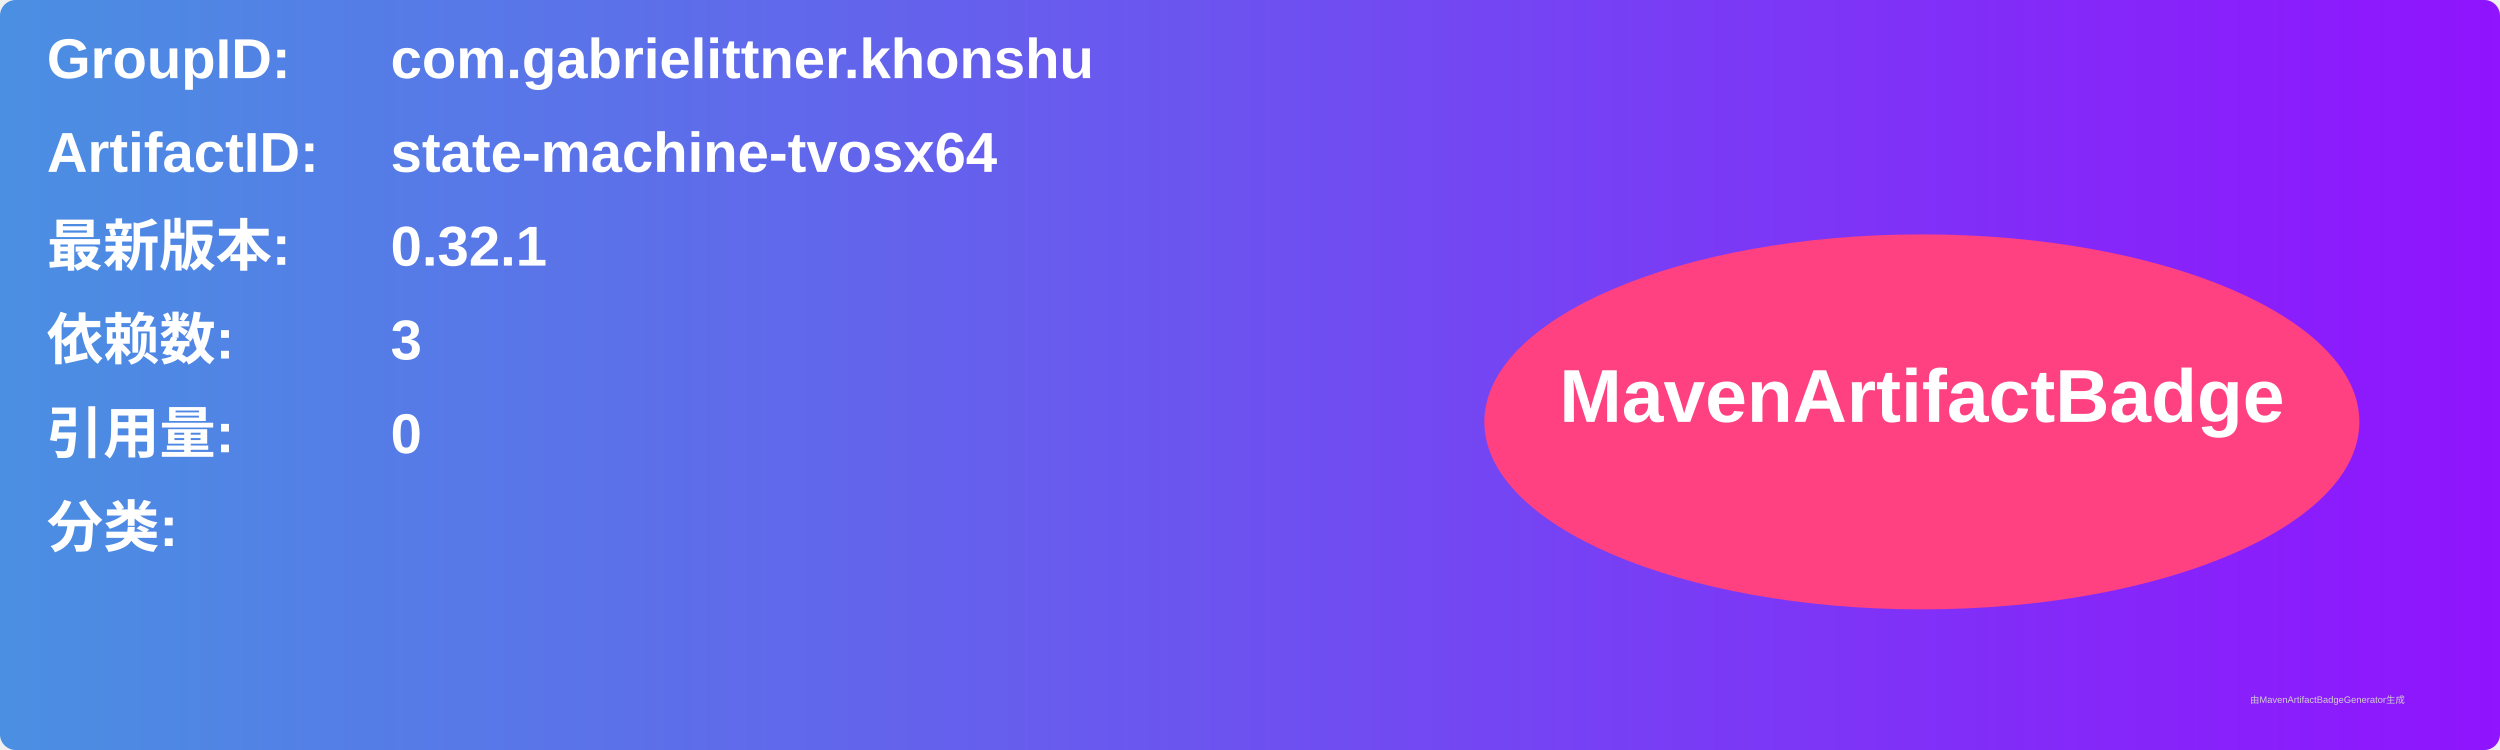
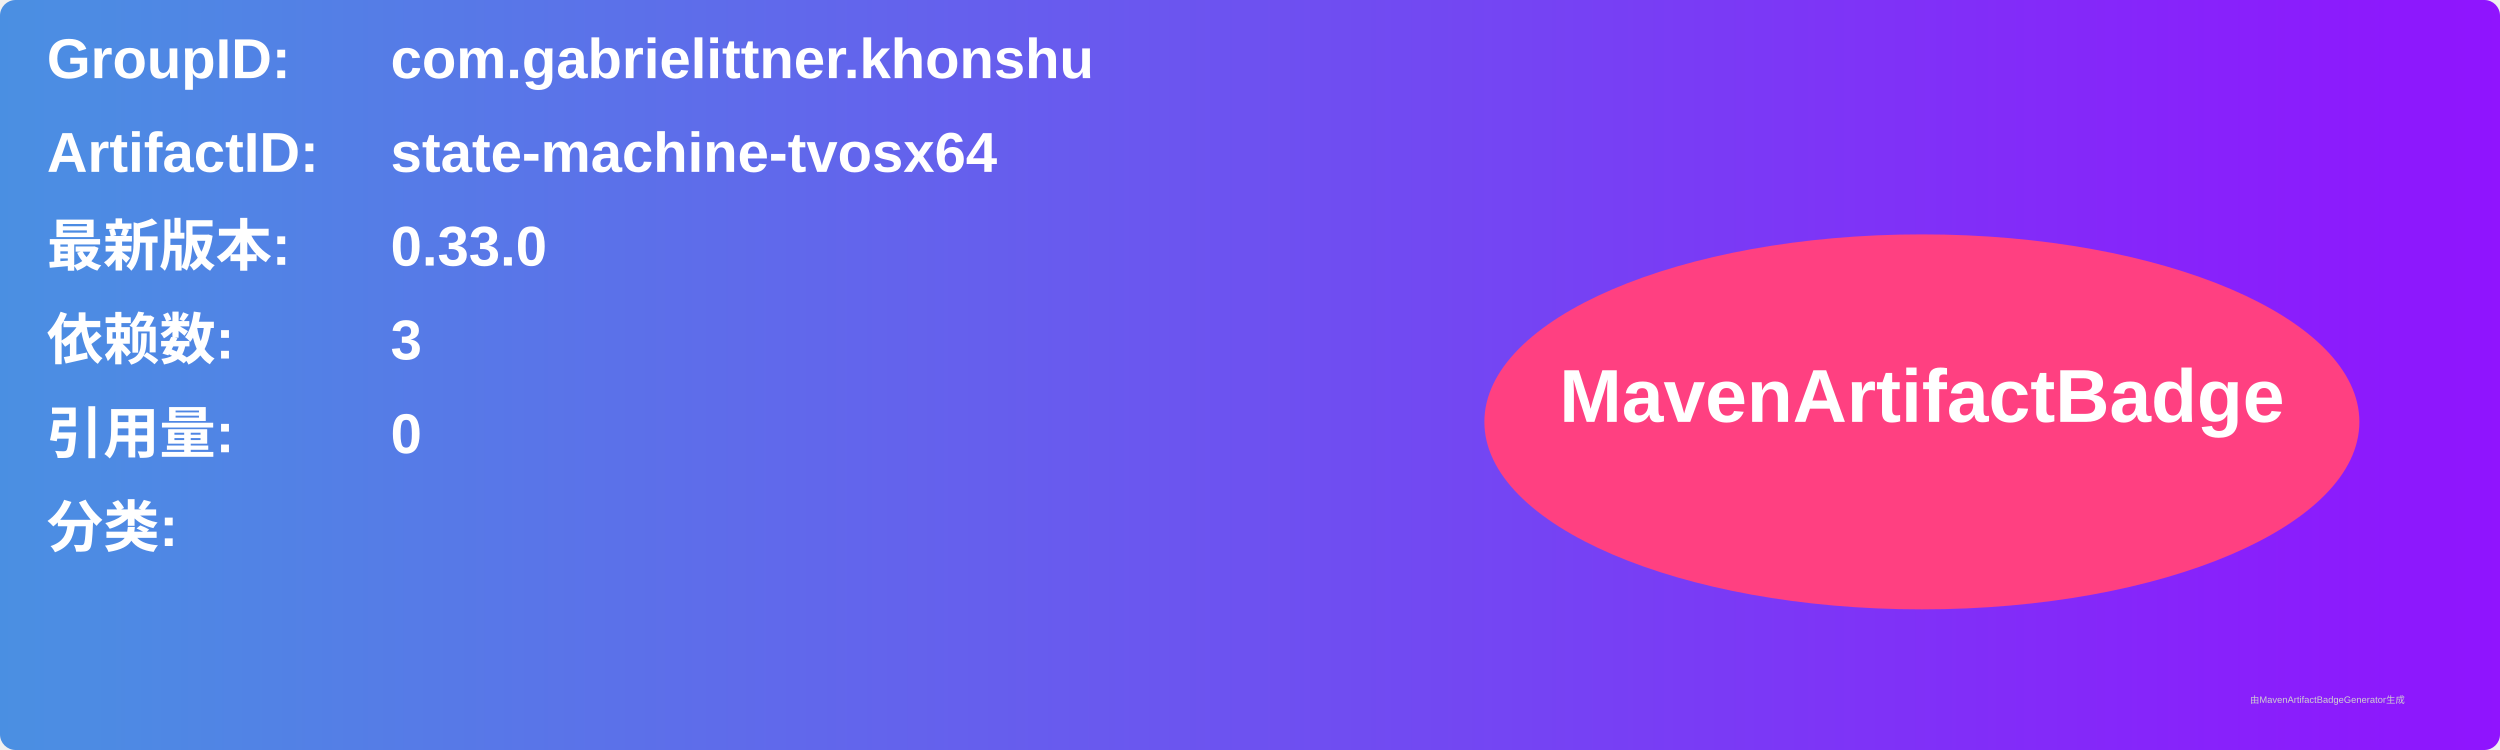
<svg xmlns="http://www.w3.org/2000/svg" width="800" height="240" viewBox="0 0 800 240">
  <linearGradient id="grad" x1="0%" y1="0%" x2="100%" y2="0%">
    <stop offset="0%" stop-color="#4a90e2" />
    <stop offset="100%" stop-color="#9013fe" />
  </linearGradient>
  <rect width="100%" height="100%" rx="5" ry="5" fill="url(#grad)" />
  <g transform="translate(15, 15)">
    <text x="0" y="10" font-family="Arial" font-size="18" fill="white" font-weight="bold" width="260">GroupID:</text>
    <text x="110" y="10" font-family="Arial" font-size="18" fill="white" font-weight="bold" width="460">com.gabrielittner.khonshu</text>
    <text x="0" y="40" font-family="Arial" font-size="18" fill="white" font-weight="bold" width="260">ArtifactID:</text>
    <text x="110" y="40" font-family="Arial" font-size="18" fill="white" font-weight="bold" width="460">state-machine-tvosx64</text>
    <text x="0" y="70" font-family="Arial" font-size="18" fill="white" font-weight="bold">最新版本:</text>
    <text x="110" y="70" font-family="Arial" font-size="18" fill="white" font-weight="bold">
-       <tspan font-weight="bold">0.32.1</tspan>
+       <tspan font-weight="bold">0.33.0</tspan>
    </text>
    <text x="0" y="100" font-family="Arial" font-size="18" fill="white" font-weight="bold">依赖数: </text>
    <text x="110" y="100" font-family="Arial" font-size="18" fill="white">
      <tspan font-weight="bold">3</tspan>
    </text>
    <text x="0" y="130" font-family="Arial" font-size="18" fill="white" font-weight="bold">引用量: </text>
    <text x="110" y="130" font-family="Arial" font-size="18" fill="white">
      <tspan font-weight="bold">0</tspan>
    </text>
    <text x="0" y="160" font-family="Arial" font-size="18" fill="white" font-weight="bold">分类:</text>
    <text x="10" y="190" font-family="Arial" font-size="10" fill="white">
      <tspan font-weight="bold" />
    </text>
    <ellipse cx="600" cy="120" rx="140" ry="60" fill="#ff4081" />
    <text x="600" y="120" text-anchor="middle" font-family="Arial" font-size="24" fill="white" font-weight="bold">MavenArtifactBadge</text>
  </g>
  <text x="720" y="225" font-family="Arial" font-size="3" fill="#d0d0d0">由MavenArtifactBadgeGenerator生成</text>
</svg>
